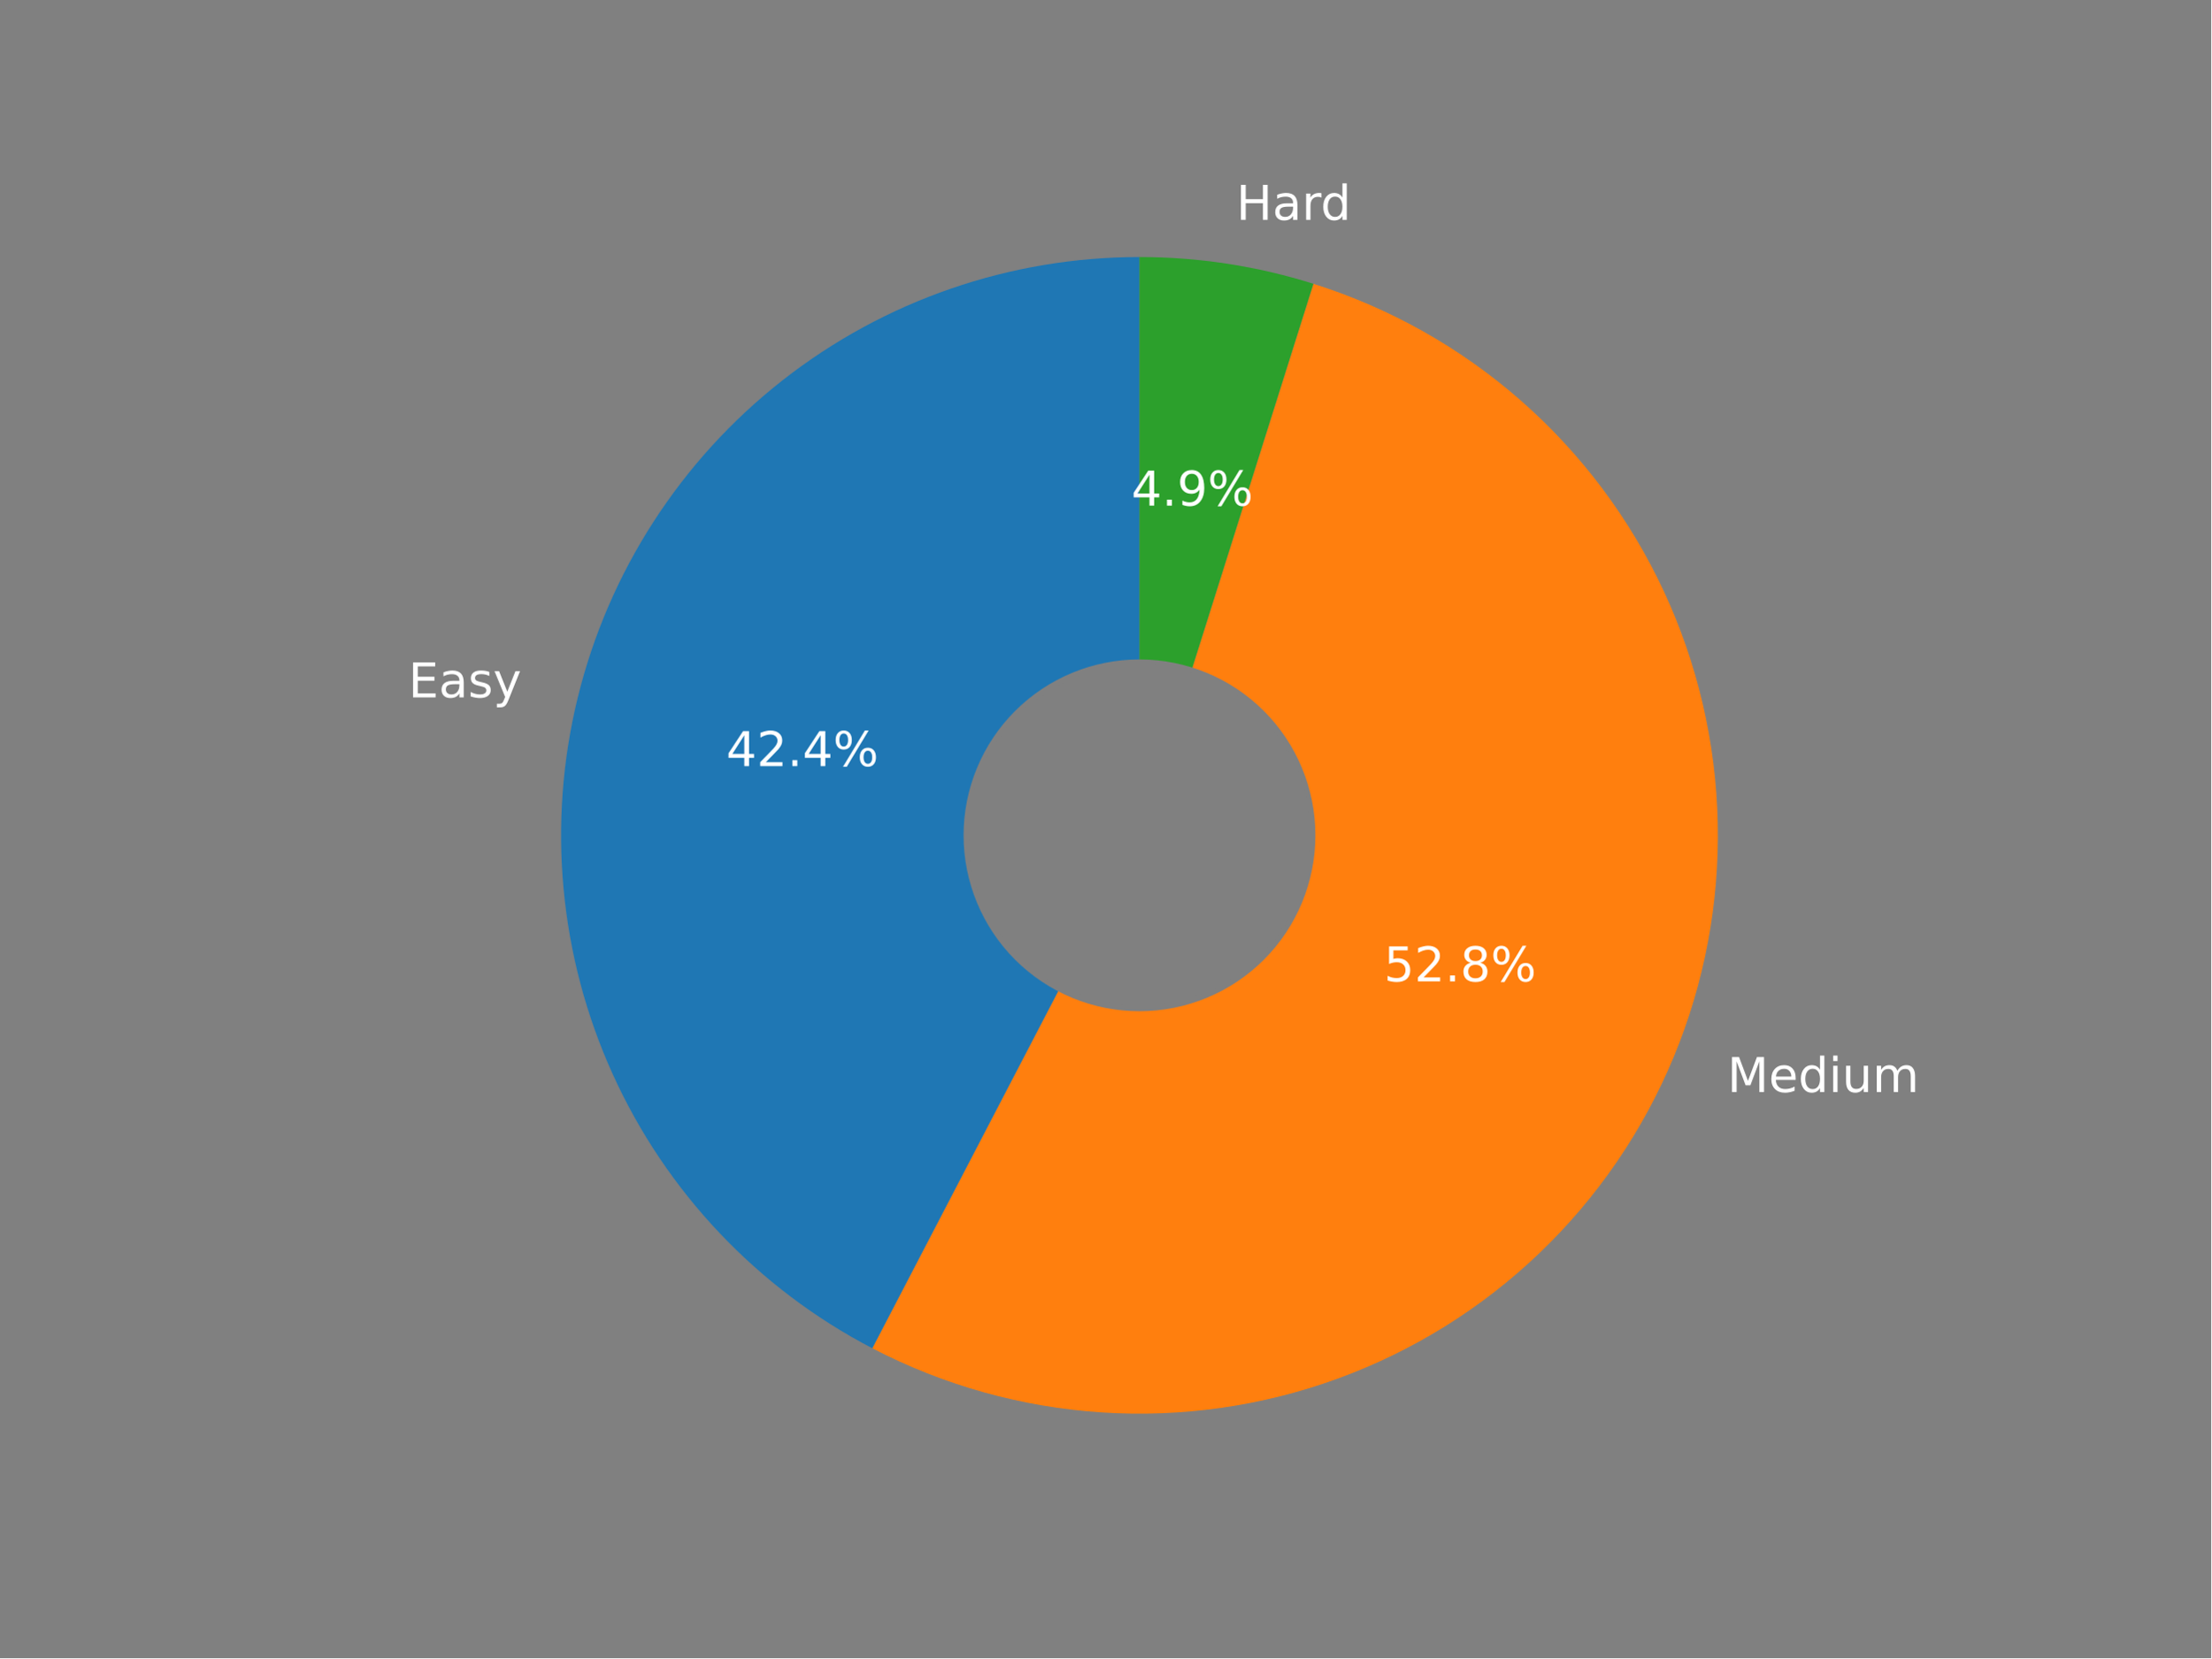
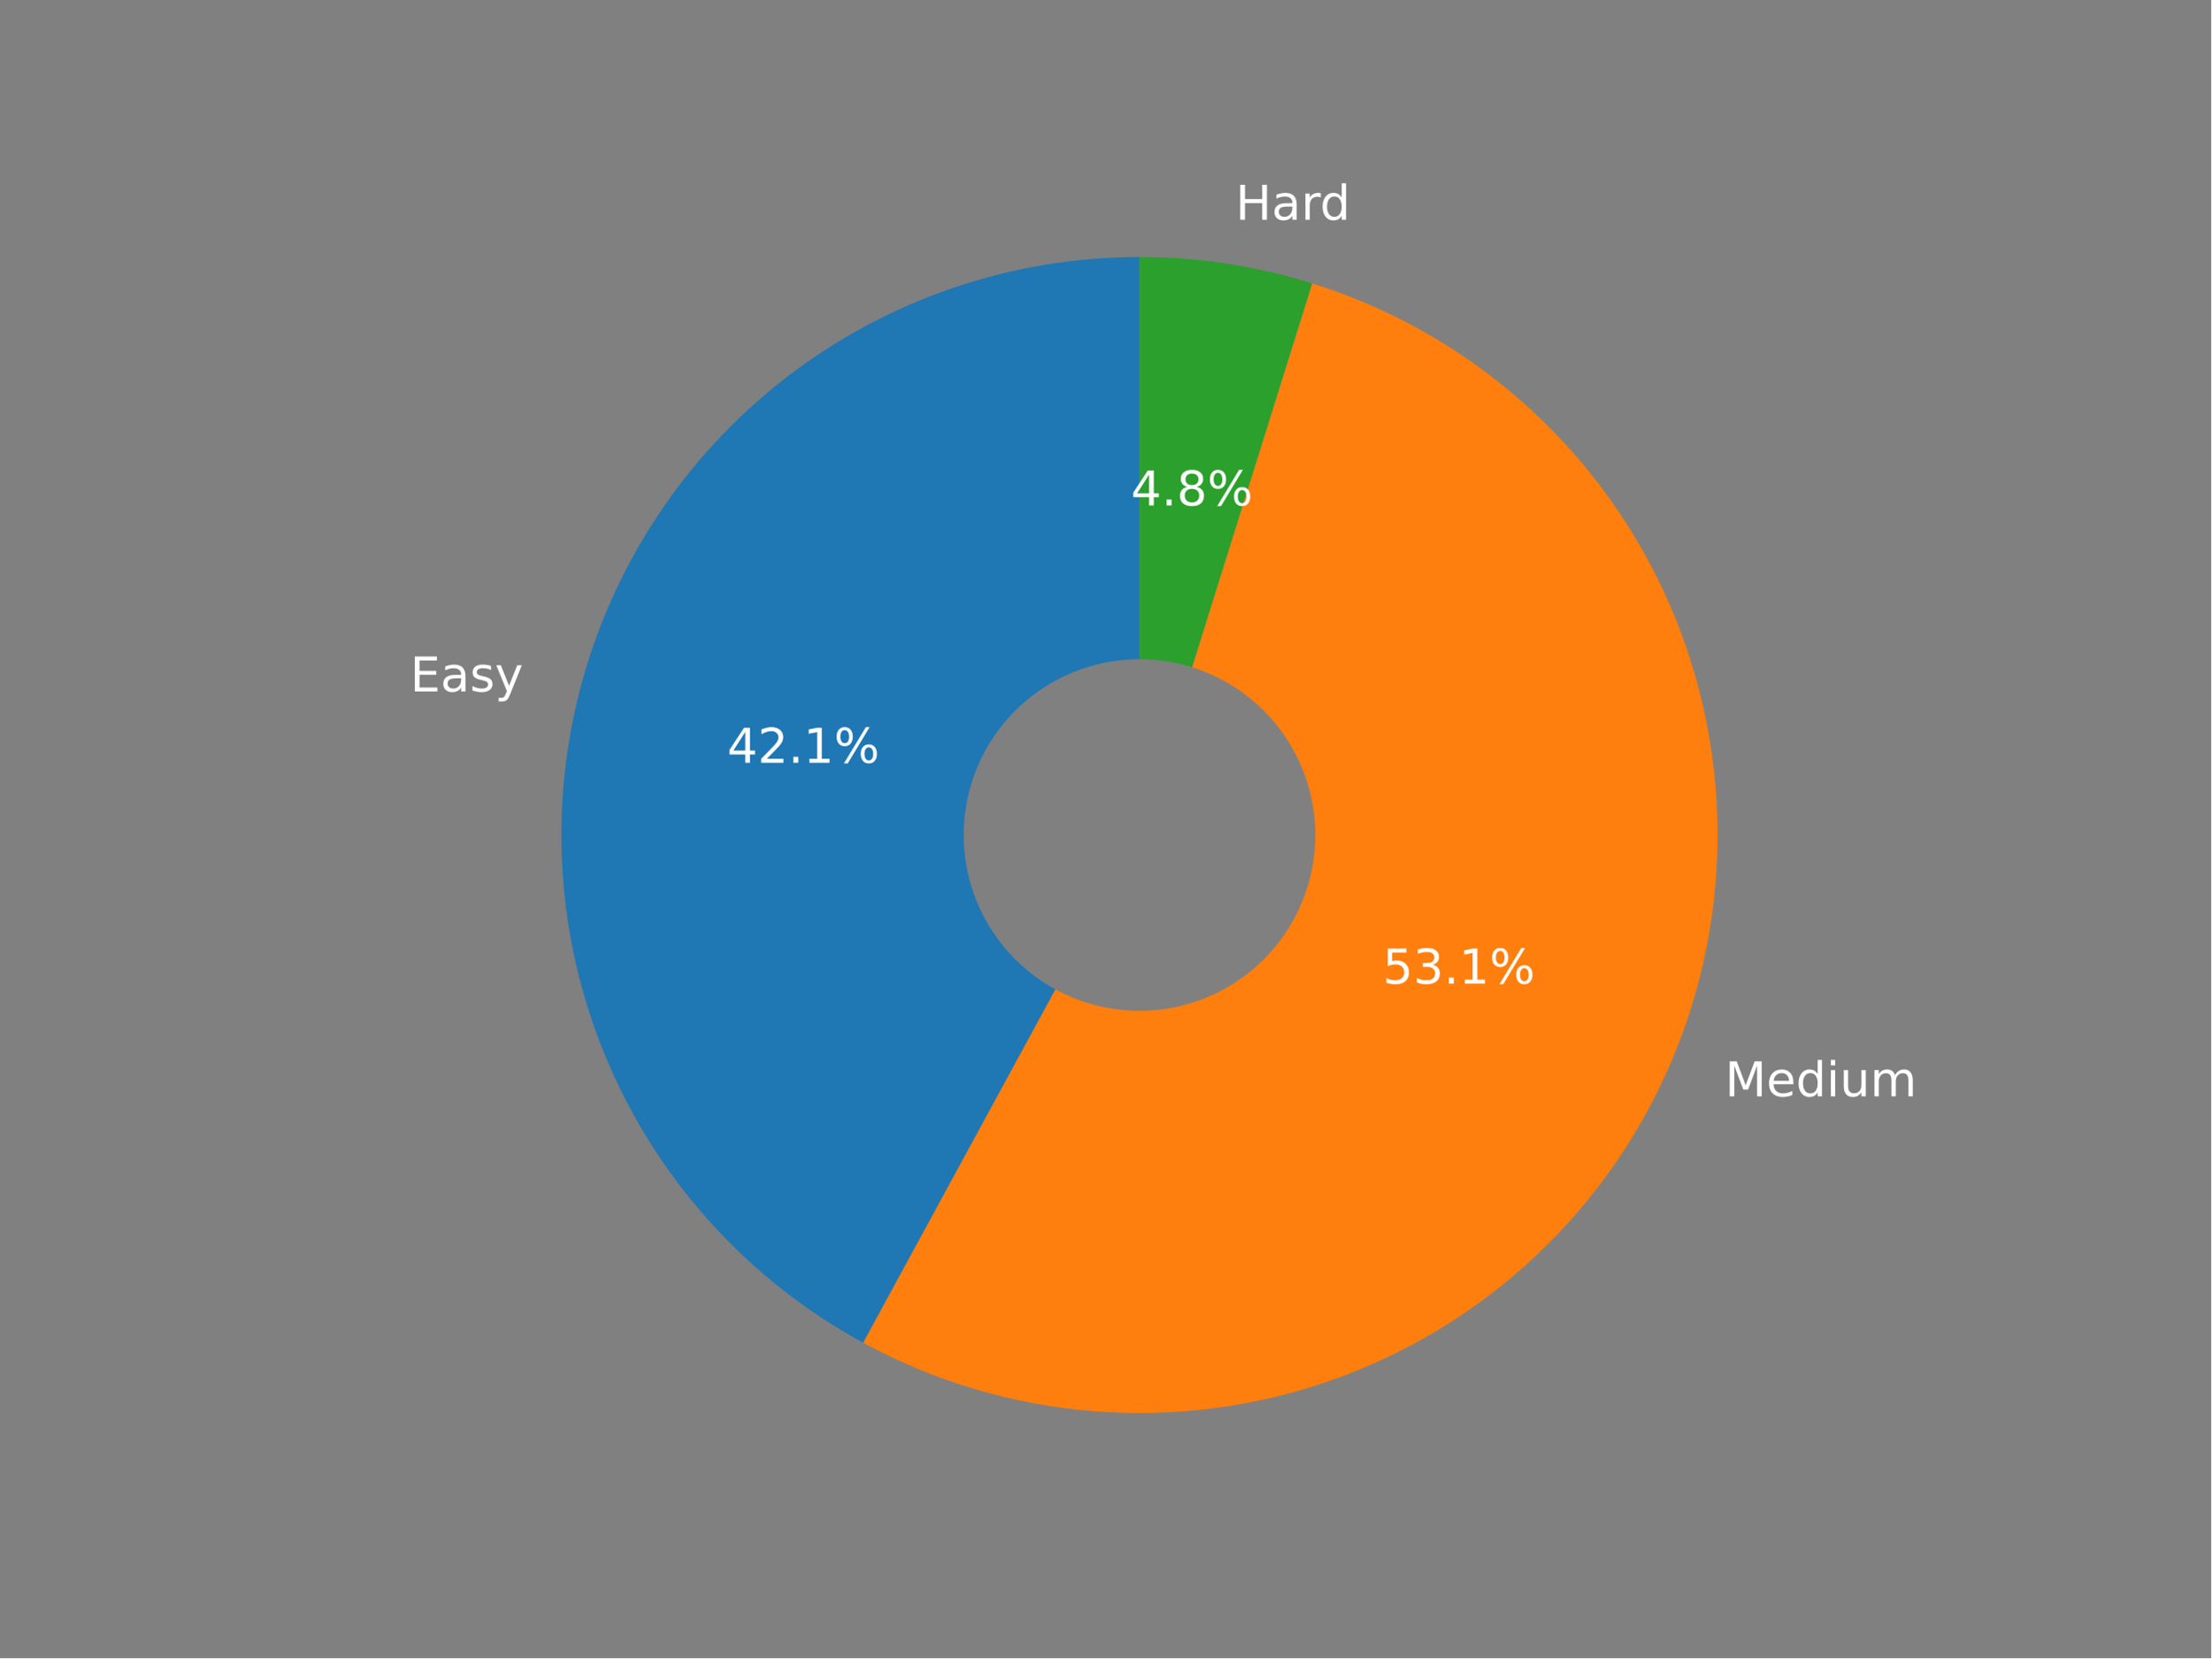
<svg xmlns="http://www.w3.org/2000/svg" xmlns:xlink="http://www.w3.org/1999/xlink" width="460.8pt" height="345.6pt" viewBox="0 0 460.8 345.6" version="1.1">
  <defs>
    <style type="text/css">*{stroke-linejoin: round; stroke-linecap: butt}</style>
  </defs>
  <g id="figure_1">
    <g id="patch_1">
      <path d="M 0 345.6  L 460.8 345.6  L 460.8 0  L 0 0  z " style="fill: #808080" />
    </g>
    <g id="axes_1">
      <g id="patch_2">
-         <path d="M 237.471 53.568  C 210.491 53.568 184.276 62.627 163.051 79.284  C 141.826 95.941 126.796 119.252 120.383 145.459  C 113.97 171.667 116.538 199.283 127.673 223.859  C 138.809 248.435 157.879 268.575 181.811 281.033  L 237.471 174.11  L 237.471 53.568  z " style="fill: #1f77b4" />
+         <path d="M 237.473 53.568  C 210.696 53.568 184.669 62.495 163.529 78.929  C 142.389 95.364 127.319 118.386 120.716 144.336  C 114.114 170.286 116.347 197.711 127.061 222.251  C 137.775 246.79 156.37 267.072 179.891 279.87  L 237.473 174.045  L 237.473 53.568  z " style="fill: #1f77b4" />
      </g>
      <g id="patch_3">
-         <path d="M 181.811 281.033  C 196.637 288.751 212.908 293.302 229.587 294.395  C 246.267 295.488 262.992 293.1 278.699 287.383  C 294.406 281.666 308.754 272.745 320.828 261.186  C 332.902 249.627 342.441 235.683 348.838 220.24  C 355.234 204.797 358.35 188.192 357.985 171.481  C 357.62 154.77 353.784 138.316 346.72 123.167  C 339.656 108.018 329.517 94.503 316.95 83.482  C 304.383 72.461 289.66 64.173 273.719 59.147  L 237.471 174.11  L 181.811 281.033  z " style="fill: #ff7f0e" />
+         <path d="M 179.891 279.87  C 194.656 287.904 210.941 292.759 227.695 294.124  C 244.449 295.488 261.305 293.331 277.176 287.791  C 293.046 282.252 307.583 273.451 319.849 261.958  C 332.116 250.464 341.841 236.529 348.4 221.052  C 354.959 205.574 358.206 188.894 357.933 172.087  C 357.66 155.28 353.872 138.714 346.814 123.458  C 339.756 108.202 329.582 94.59 316.949 83.501  C 304.316 72.412 289.501 64.089 273.459 59.068  L 237.473 174.045  L 179.891 279.87  z " style="fill: #ff7f0e" />
      </g>
      <g id="patch_4">
-         <path d="M 273.719 59.147  C 267.864 57.301 261.876 55.905 255.809 54.971  C 249.741 54.037 243.61 53.568 237.471 53.568  L 237.471 174.11  L 273.719 59.147  z " style="fill: #2ca02c" />
+         <path d="M 273.459 59.068  C 267.643 57.248 261.698 55.872 255.675 54.951  C 249.651 54.03 243.566 53.568 237.473 53.568  L 237.473 174.045  L 273.459 59.068  z " style="fill: #2ca02c" />
      </g>
      <g id="patch_5">
-         <path d="M 237.471 210.273  C 247.062 210.273 256.261 206.463 263.042 199.681  C 269.824 192.9 273.634 183.701 273.634 174.11  C 273.634 164.52 269.824 155.321 263.042 148.54  C 256.261 141.758 247.062 137.948 237.471 137.948  C 227.881 137.948 218.682 141.758 211.9 148.54  C 205.119 155.321 201.309 164.52 201.309 174.11  C 201.309 183.701 205.119 192.9 211.9 199.681  C 218.682 206.463 227.881 210.273 237.471 210.273  z " clip-path="url(#pf9a060e275)" style="fill: #808080; stroke: #808080; stroke-linejoin: miter" />
+         <path d="M 237.473 210.188  C 247.058 210.188 256.252 206.379 263.03 199.602  C 269.807 192.824 273.616 183.63 273.616 174.045  C 273.616 164.459 269.807 155.265 263.03 148.488  C 256.252 141.71 247.058 137.902 237.473 137.902  C 227.887 137.902 218.693 141.71 211.916 148.488  C 205.138 155.265 201.33 164.459 201.33 174.045  C 201.33 183.63 205.138 192.824 211.916 199.602  C 218.693 206.379 227.887 210.188 237.473 210.188  z " clip-path="url(#p8865da1993)" style="fill: #808080; stroke: #808080; stroke-linejoin: miter" />
      </g>
      <g id="matplotlib.axis_1" />
      <g id="matplotlib.axis_2" />
      <g id="text_1">
-         <g style="fill: #ffffff" transform="translate(85.0995 145.3535)scale(0.1 -0.1)">
+         <g style="fill: #ffffff" transform="translate(85.46579 144.1247)scale(0.1 -0.1)">
          <defs>
            <path id="DejaVuSans-45" d="M 628 4666  L 3578 4666  L 3578 4134  L 1259 4134  L 1259 2753  L 3481 2753  L 3481 2222  L 1259 2222  L 1259 531  L 3634 531  L 3634 0  L 628 0  L 628 4666  z " transform="scale(0.015625)" />
            <path id="DejaVuSans-61" d="M 2194 1759  Q 1497 1759 1228 1600  Q 959 1441 959 1056  Q 959 750 1161 570  Q 1363 391 1709 391  Q 2188 391 2477 730  Q 2766 1069 2766 1631  L 2766 1759  L 2194 1759  z M 3341 1997  L 3341 0  L 2766 0  L 2766 531  Q 2569 213 2275 61  Q 1981 -91 1556 -91  Q 1019 -91 701 211  Q 384 513 384 1019  Q 384 1609 779 1909  Q 1175 2209 1959 2209  L 2766 2209  L 2766 2266  Q 2766 2663 2505 2880  Q 2244 3097 1772 3097  Q 1472 3097 1187 3025  Q 903 2953 641 2809  L 641 3341  Q 956 3463 1253 3523  Q 1550 3584 1831 3584  Q 2591 3584 2966 3190  Q 3341 2797 3341 1997  z " transform="scale(0.015625)" />
            <path id="DejaVuSans-73" d="M 2834 3397  L 2834 2853  Q 2591 2978 2328 3040  Q 2066 3103 1784 3103  Q 1356 3103 1142 2972  Q 928 2841 928 2578  Q 928 2378 1081 2264  Q 1234 2150 1697 2047  L 1894 2003  Q 2506 1872 2764 1633  Q 3022 1394 3022 966  Q 3022 478 2636 193  Q 2250 -91 1575 -91  Q 1294 -91 989 -36  Q 684 19 347 128  L 347 722  Q 666 556 975 473  Q 1284 391 1588 391  Q 1994 391 2212 530  Q 2431 669 2431 922  Q 2431 1156 2273 1281  Q 2116 1406 1581 1522  L 1381 1569  Q 847 1681 609 1914  Q 372 2147 372 2553  Q 372 3047 722 3315  Q 1072 3584 1716 3584  Q 2034 3584 2315 3537  Q 2597 3491 2834 3397  z " transform="scale(0.015625)" />
            <path id="DejaVuSans-79" d="M 2059 -325  Q 1816 -950 1584 -1140  Q 1353 -1331 966 -1331  L 506 -1331  L 506 -850  L 844 -850  Q 1081 -850 1212 -737  Q 1344 -625 1503 -206  L 1606 56  L 191 3500  L 800 3500  L 1894 763  L 2988 3500  L 3597 3500  L 2059 -325  z " transform="scale(0.015625)" />
          </defs>
          <use xlink:href="#DejaVuSans-45" />
          <use xlink:href="#DejaVuSans-61" x="63.184" />
          <use xlink:href="#DejaVuSans-73" x="124.463" />
          <use xlink:href="#DejaVuSans-79" x="176.562" />
        </g>
      </g>
      <g id="text_2">
-         <g style="fill: #ffffff" transform="translate(151.3349 159.6791)scale(0.1 -0.1)">
+         <g style="fill: #ffffff" transform="translate(151.5353 158.9789)scale(0.1 -0.1)">
          <defs>
            <path id="DejaVuSans-34" d="M 2419 4116  L 825 1625  L 2419 1625  L 2419 4116  z M 2253 4666  L 3047 4666  L 3047 1625  L 3713 1625  L 3713 1100  L 3047 1100  L 3047 0  L 2419 0  L 2419 1100  L 313 1100  L 313 1709  L 2253 4666  z " transform="scale(0.015625)" />
            <path id="DejaVuSans-32" d="M 1228 531  L 3431 531  L 3431 0  L 469 0  L 469 531  Q 828 903 1448 1529  Q 2069 2156 2228 2338  Q 2531 2678 2651 2914  Q 2772 3150 2772 3378  Q 2772 3750 2511 3984  Q 2250 4219 1831 4219  Q 1534 4219 1204 4116  Q 875 4013 500 3803  L 500 4441  Q 881 4594 1212 4672  Q 1544 4750 1819 4750  Q 2544 4750 2975 4387  Q 3406 4025 3406 3419  Q 3406 3131 3298 2873  Q 3191 2616 2906 2266  Q 2828 2175 2409 1742  Q 1991 1309 1228 531  z " transform="scale(0.015625)" />
            <path id="DejaVuSans-2e" d="M 684 794  L 1344 794  L 1344 0  L 684 0  L 684 794  z " transform="scale(0.015625)" />
+             <path id="DejaVuSans-31" d="M 794 531  L 1825 531  L 1825 4091  L 703 3866  L 703 4441  L 1819 4666  L 2450 4666  L 2450 531  L 3481 531  L 3481 0  L 794 0  L 794 531  z " transform="scale(0.015625)" />
            <path id="DejaVuSans-25" d="M 4653 2053  Q 4381 2053 4226 1822  Q 4072 1591 4072 1178  Q 4072 772 4226 539  Q 4381 306 4653 306  Q 4919 306 5073 539  Q 5228 772 5228 1178  Q 5228 1588 5073 1820  Q 4919 2053 4653 2053  z M 4653 2450  Q 5147 2450 5437 2106  Q 5728 1763 5728 1178  Q 5728 594 5436 251  Q 5144 -91 4653 -91  Q 4153 -91 3862 251  Q 3572 594 3572 1178  Q 3572 1766 3864 2108  Q 4156 2450 4653 2450  z M 1428 4353  Q 1159 4353 1004 4120  Q 850 3888 850 3481  Q 850 3069 1003 2837  Q 1156 2606 1428 2606  Q 1700 2606 1854 2837  Q 2009 3069 2009 3481  Q 2009 3884 1853 4118  Q 1697 4353 1428 4353  z M 4250 4750  L 4750 4750  L 1831 -91  L 1331 -91  L 4250 4750  z M 1428 4750  Q 1922 4750 2215 4408  Q 2509 4066 2509 3481  Q 2509 2891 2217 2550  Q 1925 2209 1428 2209  Q 931 2209 642 2551  Q 353 2894 353 3481  Q 353 4063 643 4406  Q 934 4750 1428 4750  z " transform="scale(0.015625)" />
          </defs>
          <use xlink:href="#DejaVuSans-34" />
          <use xlink:href="#DejaVuSans-32" x="63.623" />
          <use xlink:href="#DejaVuSans-2e" x="127.246" />
-           <use xlink:href="#DejaVuSans-34" x="159.033" />
+           <use xlink:href="#DejaVuSans-31" x="159.033" />
          <use xlink:href="#DejaVuSans-25" x="222.656" />
        </g>
      </g>
      <g id="text_3">
-         <g style="fill: #ffffff" transform="translate(359.9746 227.6124)scale(0.1 -0.1)">
+         <g style="fill: #ffffff" transform="translate(359.493 228.5119)scale(0.1 -0.1)">
          <defs>
            <path id="DejaVuSans-4d" d="M 628 4666  L 1569 4666  L 2759 1491  L 3956 4666  L 4897 4666  L 4897 0  L 4281 0  L 4281 4097  L 3078 897  L 2444 897  L 1241 4097  L 1241 0  L 628 0  L 628 4666  z " transform="scale(0.015625)" />
            <path id="DejaVuSans-65" d="M 3597 1894  L 3597 1613  L 953 1613  Q 991 1019 1311 708  Q 1631 397 2203 397  Q 2534 397 2845 478  Q 3156 559 3463 722  L 3463 178  Q 3153 47 2828 -22  Q 2503 -91 2169 -91  Q 1331 -91 842 396  Q 353 884 353 1716  Q 353 2575 817 3079  Q 1281 3584 2069 3584  Q 2775 3584 3186 3129  Q 3597 2675 3597 1894  z M 3022 2063  Q 3016 2534 2758 2815  Q 2500 3097 2075 3097  Q 1594 3097 1305 2825  Q 1016 2553 972 2059  L 3022 2063  z " transform="scale(0.015625)" />
            <path id="DejaVuSans-64" d="M 2906 2969  L 2906 4863  L 3481 4863  L 3481 0  L 2906 0  L 2906 525  Q 2725 213 2448 61  Q 2172 -91 1784 -91  Q 1150 -91 751 415  Q 353 922 353 1747  Q 353 2572 751 3078  Q 1150 3584 1784 3584  Q 2172 3584 2448 3432  Q 2725 3281 2906 2969  z M 947 1747  Q 947 1113 1208 752  Q 1469 391 1925 391  Q 2381 391 2643 752  Q 2906 1113 2906 1747  Q 2906 2381 2643 2742  Q 2381 3103 1925 3103  Q 1469 3103 1208 2742  Q 947 2381 947 1747  z " transform="scale(0.015625)" />
            <path id="DejaVuSans-69" d="M 603 3500  L 1178 3500  L 1178 0  L 603 0  L 603 3500  z M 603 4863  L 1178 4863  L 1178 4134  L 603 4134  L 603 4863  z " transform="scale(0.015625)" />
            <path id="DejaVuSans-75" d="M 544 1381  L 544 3500  L 1119 3500  L 1119 1403  Q 1119 906 1312 657  Q 1506 409 1894 409  Q 2359 409 2629 706  Q 2900 1003 2900 1516  L 2900 3500  L 3475 3500  L 3475 0  L 2900 0  L 2900 538  Q 2691 219 2414 64  Q 2138 -91 1772 -91  Q 1169 -91 856 284  Q 544 659 544 1381  z M 1991 3584  L 1991 3584  z " transform="scale(0.015625)" />
            <path id="DejaVuSans-6d" d="M 3328 2828  Q 3544 3216 3844 3400  Q 4144 3584 4550 3584  Q 5097 3584 5394 3201  Q 5691 2819 5691 2113  L 5691 0  L 5113 0  L 5113 2094  Q 5113 2597 4934 2840  Q 4756 3084 4391 3084  Q 3944 3084 3684 2787  Q 3425 2491 3425 1978  L 3425 0  L 2847 0  L 2847 2094  Q 2847 2600 2669 2842  Q 2491 3084 2119 3084  Q 1678 3084 1418 2786  Q 1159 2488 1159 1978  L 1159 0  L 581 0  L 581 3500  L 1159 3500  L 1159 2956  Q 1356 3278 1631 3431  Q 1906 3584 2284 3584  Q 2666 3584 2933 3390  Q 3200 3197 3328 2828  z " transform="scale(0.015625)" />
          </defs>
          <use xlink:href="#DejaVuSans-4d" />
          <use xlink:href="#DejaVuSans-65" x="86.279" />
          <use xlink:href="#DejaVuSans-64" x="147.803" />
          <use xlink:href="#DejaVuSans-69" x="211.279" />
          <use xlink:href="#DejaVuSans-75" x="239.062" />
          <use xlink:href="#DejaVuSans-6d" x="302.441" />
        </g>
      </g>
      <g id="text_4">
-         <g style="fill: #ffffff" transform="translate(288.4077 204.5476)scale(0.1 -0.1)">
+         <g style="fill: #ffffff" transform="translate(288.1456 205.0083)scale(0.1 -0.1)">
          <defs>
            <path id="DejaVuSans-35" d="M 691 4666  L 3169 4666  L 3169 4134  L 1269 4134  L 1269 2991  Q 1406 3038 1543 3061  Q 1681 3084 1819 3084  Q 2600 3084 3056 2656  Q 3513 2228 3513 1497  Q 3513 744 3044 326  Q 2575 -91 1722 -91  Q 1428 -91 1123 -41  Q 819 9 494 109  L 494 744  Q 775 591 1075 516  Q 1375 441 1709 441  Q 2250 441 2565 725  Q 2881 1009 2881 1497  Q 2881 1984 2565 2268  Q 2250 2553 1709 2553  Q 1456 2553 1204 2497  Q 953 2441 691 2322  L 691 4666  z " transform="scale(0.015625)" />
-             <path id="DejaVuSans-38" d="M 2034 2216  Q 1584 2216 1326 1975  Q 1069 1734 1069 1313  Q 1069 891 1326 650  Q 1584 409 2034 409  Q 2484 409 2743 651  Q 3003 894 3003 1313  Q 3003 1734 2745 1975  Q 2488 2216 2034 2216  z M 1403 2484  Q 997 2584 770 2862  Q 544 3141 544 3541  Q 544 4100 942 4425  Q 1341 4750 2034 4750  Q 2731 4750 3128 4425  Q 3525 4100 3525 3541  Q 3525 3141 3298 2862  Q 3072 2584 2669 2484  Q 3125 2378 3379 2068  Q 3634 1759 3634 1313  Q 3634 634 3220 271  Q 2806 -91 2034 -91  Q 1263 -91 848 271  Q 434 634 434 1313  Q 434 1759 690 2068  Q 947 2378 1403 2484  z M 1172 3481  Q 1172 3119 1398 2916  Q 1625 2713 2034 2713  Q 2441 2713 2670 2916  Q 2900 3119 2900 3481  Q 2900 3844 2670 4047  Q 2441 4250 2034 4250  Q 1625 4250 1398 4047  Q 1172 3844 1172 3481  z " transform="scale(0.015625)" />
+             <path id="DejaVuSans-33" d="M 2597 2516  Q 3050 2419 3304 2112  Q 3559 1806 3559 1356  Q 3559 666 3084 287  Q 2609 -91 1734 -91  Q 1441 -91 1130 -33  Q 819 25 488 141  L 488 750  Q 750 597 1062 519  Q 1375 441 1716 441  Q 2309 441 2620 675  Q 2931 909 2931 1356  Q 2931 1769 2642 2001  Q 2353 2234 1838 2234  L 1294 2234  L 1294 2753  L 1863 2753  Q 2328 2753 2575 2939  Q 2822 3125 2822 3475  Q 2822 3834 2567 4026  Q 2313 4219 1838 4219  Q 1578 4219 1281 4162  Q 984 4106 628 3988  L 628 4550  Q 988 4650 1302 4700  Q 1616 4750 1894 4750  Q 2613 4750 3031 4423  Q 3450 4097 3450 3541  Q 3450 3153 3228 2886  Q 3006 2619 2597 2516  z " transform="scale(0.015625)" />
          </defs>
          <use xlink:href="#DejaVuSans-35" />
-           <use xlink:href="#DejaVuSans-32" x="63.623" />
+           <use xlink:href="#DejaVuSans-33" x="63.623" />
          <use xlink:href="#DejaVuSans-2e" x="127.246" />
-           <use xlink:href="#DejaVuSans-38" x="159.033" />
+           <use xlink:href="#DejaVuSans-31" x="159.033" />
          <use xlink:href="#DejaVuSans-25" x="222.656" />
        </g>
      </g>
      <g id="text_5">
-         <g style="fill: #ffffff" transform="translate(257.6423 45.81636)scale(0.1 -0.1)">
+         <g style="fill: #ffffff" transform="translate(257.4947 45.80094)scale(0.1 -0.1)">
          <defs>
            <path id="DejaVuSans-48" d="M 628 4666  L 1259 4666  L 1259 2753  L 3553 2753  L 3553 4666  L 4184 4666  L 4184 0  L 3553 0  L 3553 2222  L 1259 2222  L 1259 0  L 628 0  L 628 4666  z " transform="scale(0.015625)" />
            <path id="DejaVuSans-72" d="M 2631 2963  Q 2534 3019 2420 3045  Q 2306 3072 2169 3072  Q 1681 3072 1420 2755  Q 1159 2438 1159 1844  L 1159 0  L 581 0  L 581 3500  L 1159 3500  L 1159 2956  Q 1341 3275 1631 3429  Q 1922 3584 2338 3584  Q 2397 3584 2469 3576  Q 2541 3569 2628 3553  L 2631 2963  z " transform="scale(0.015625)" />
          </defs>
          <use xlink:href="#DejaVuSans-48" />
          <use xlink:href="#DejaVuSans-61" x="75.195" />
          <use xlink:href="#DejaVuSans-72" x="136.475" />
          <use xlink:href="#DejaVuSans-64" x="175.838" />
        </g>
      </g>
      <g id="text_6">
-         <g style="fill: #ffffff" transform="translate(235.7713 105.3861)scale(0.1 -0.1)">
+         <g style="fill: #ffffff" transform="translate(235.6914 105.3478)scale(0.1 -0.1)">
          <defs>
-             <path id="DejaVuSans-39" d="M 703 97  L 703 672  Q 941 559 1184 500  Q 1428 441 1663 441  Q 2288 441 2617 861  Q 2947 1281 2994 2138  Q 2813 1869 2534 1725  Q 2256 1581 1919 1581  Q 1219 1581 811 2004  Q 403 2428 403 3163  Q 403 3881 828 4315  Q 1253 4750 1959 4750  Q 2769 4750 3195 4129  Q 3622 3509 3622 2328  Q 3622 1225 3098 567  Q 2575 -91 1691 -91  Q 1453 -91 1209 -44  Q 966 3 703 97  z M 1959 2075  Q 2384 2075 2632 2365  Q 2881 2656 2881 3163  Q 2881 3666 2632 3958  Q 2384 4250 1959 4250  Q 1534 4250 1286 3958  Q 1038 3666 1038 3163  Q 1038 2656 1286 2365  Q 1534 2075 1959 2075  z " transform="scale(0.015625)" />
+             <path id="DejaVuSans-38" d="M 2034 2216  Q 1584 2216 1326 1975  Q 1069 1734 1069 1313  Q 1069 891 1326 650  Q 1584 409 2034 409  Q 2484 409 2743 651  Q 3003 894 3003 1313  Q 3003 1734 2745 1975  Q 2488 2216 2034 2216  z M 1403 2484  Q 997 2584 770 2862  Q 544 3141 544 3541  Q 544 4100 942 4425  Q 1341 4750 2034 4750  Q 2731 4750 3128 4425  Q 3525 4100 3525 3541  Q 3525 3141 3298 2862  Q 3072 2584 2669 2484  Q 3125 2378 3379 2068  Q 3634 1759 3634 1313  Q 3634 634 3220 271  Q 2806 -91 2034 -91  Q 1263 -91 848 271  Q 434 634 434 1313  Q 434 1759 690 2068  Q 947 2378 1403 2484  z M 1172 3481  Q 1172 3119 1398 2916  Q 1625 2713 2034 2713  Q 2441 2713 2670 2916  Q 2900 3119 2900 3481  Q 2900 3844 2670 4047  Q 2441 4250 2034 4250  Q 1625 4250 1398 4047  Q 1172 3844 1172 3481  z " transform="scale(0.015625)" />
          </defs>
          <use xlink:href="#DejaVuSans-34" />
          <use xlink:href="#DejaVuSans-2e" x="63.623" />
-           <use xlink:href="#DejaVuSans-39" x="95.41" />
+           <use xlink:href="#DejaVuSans-38" x="95.41" />
          <use xlink:href="#DejaVuSans-25" x="159.033" />
        </g>
      </g>
    </g>
  </g>
  <defs>
-     <clipPath id="pf9a060e275">
+     <clipPath id="p8865da1993">
      <rect x="57.6" y="41.472" width="357.12" height="266.112" />
    </clipPath>
  </defs>
</svg>
